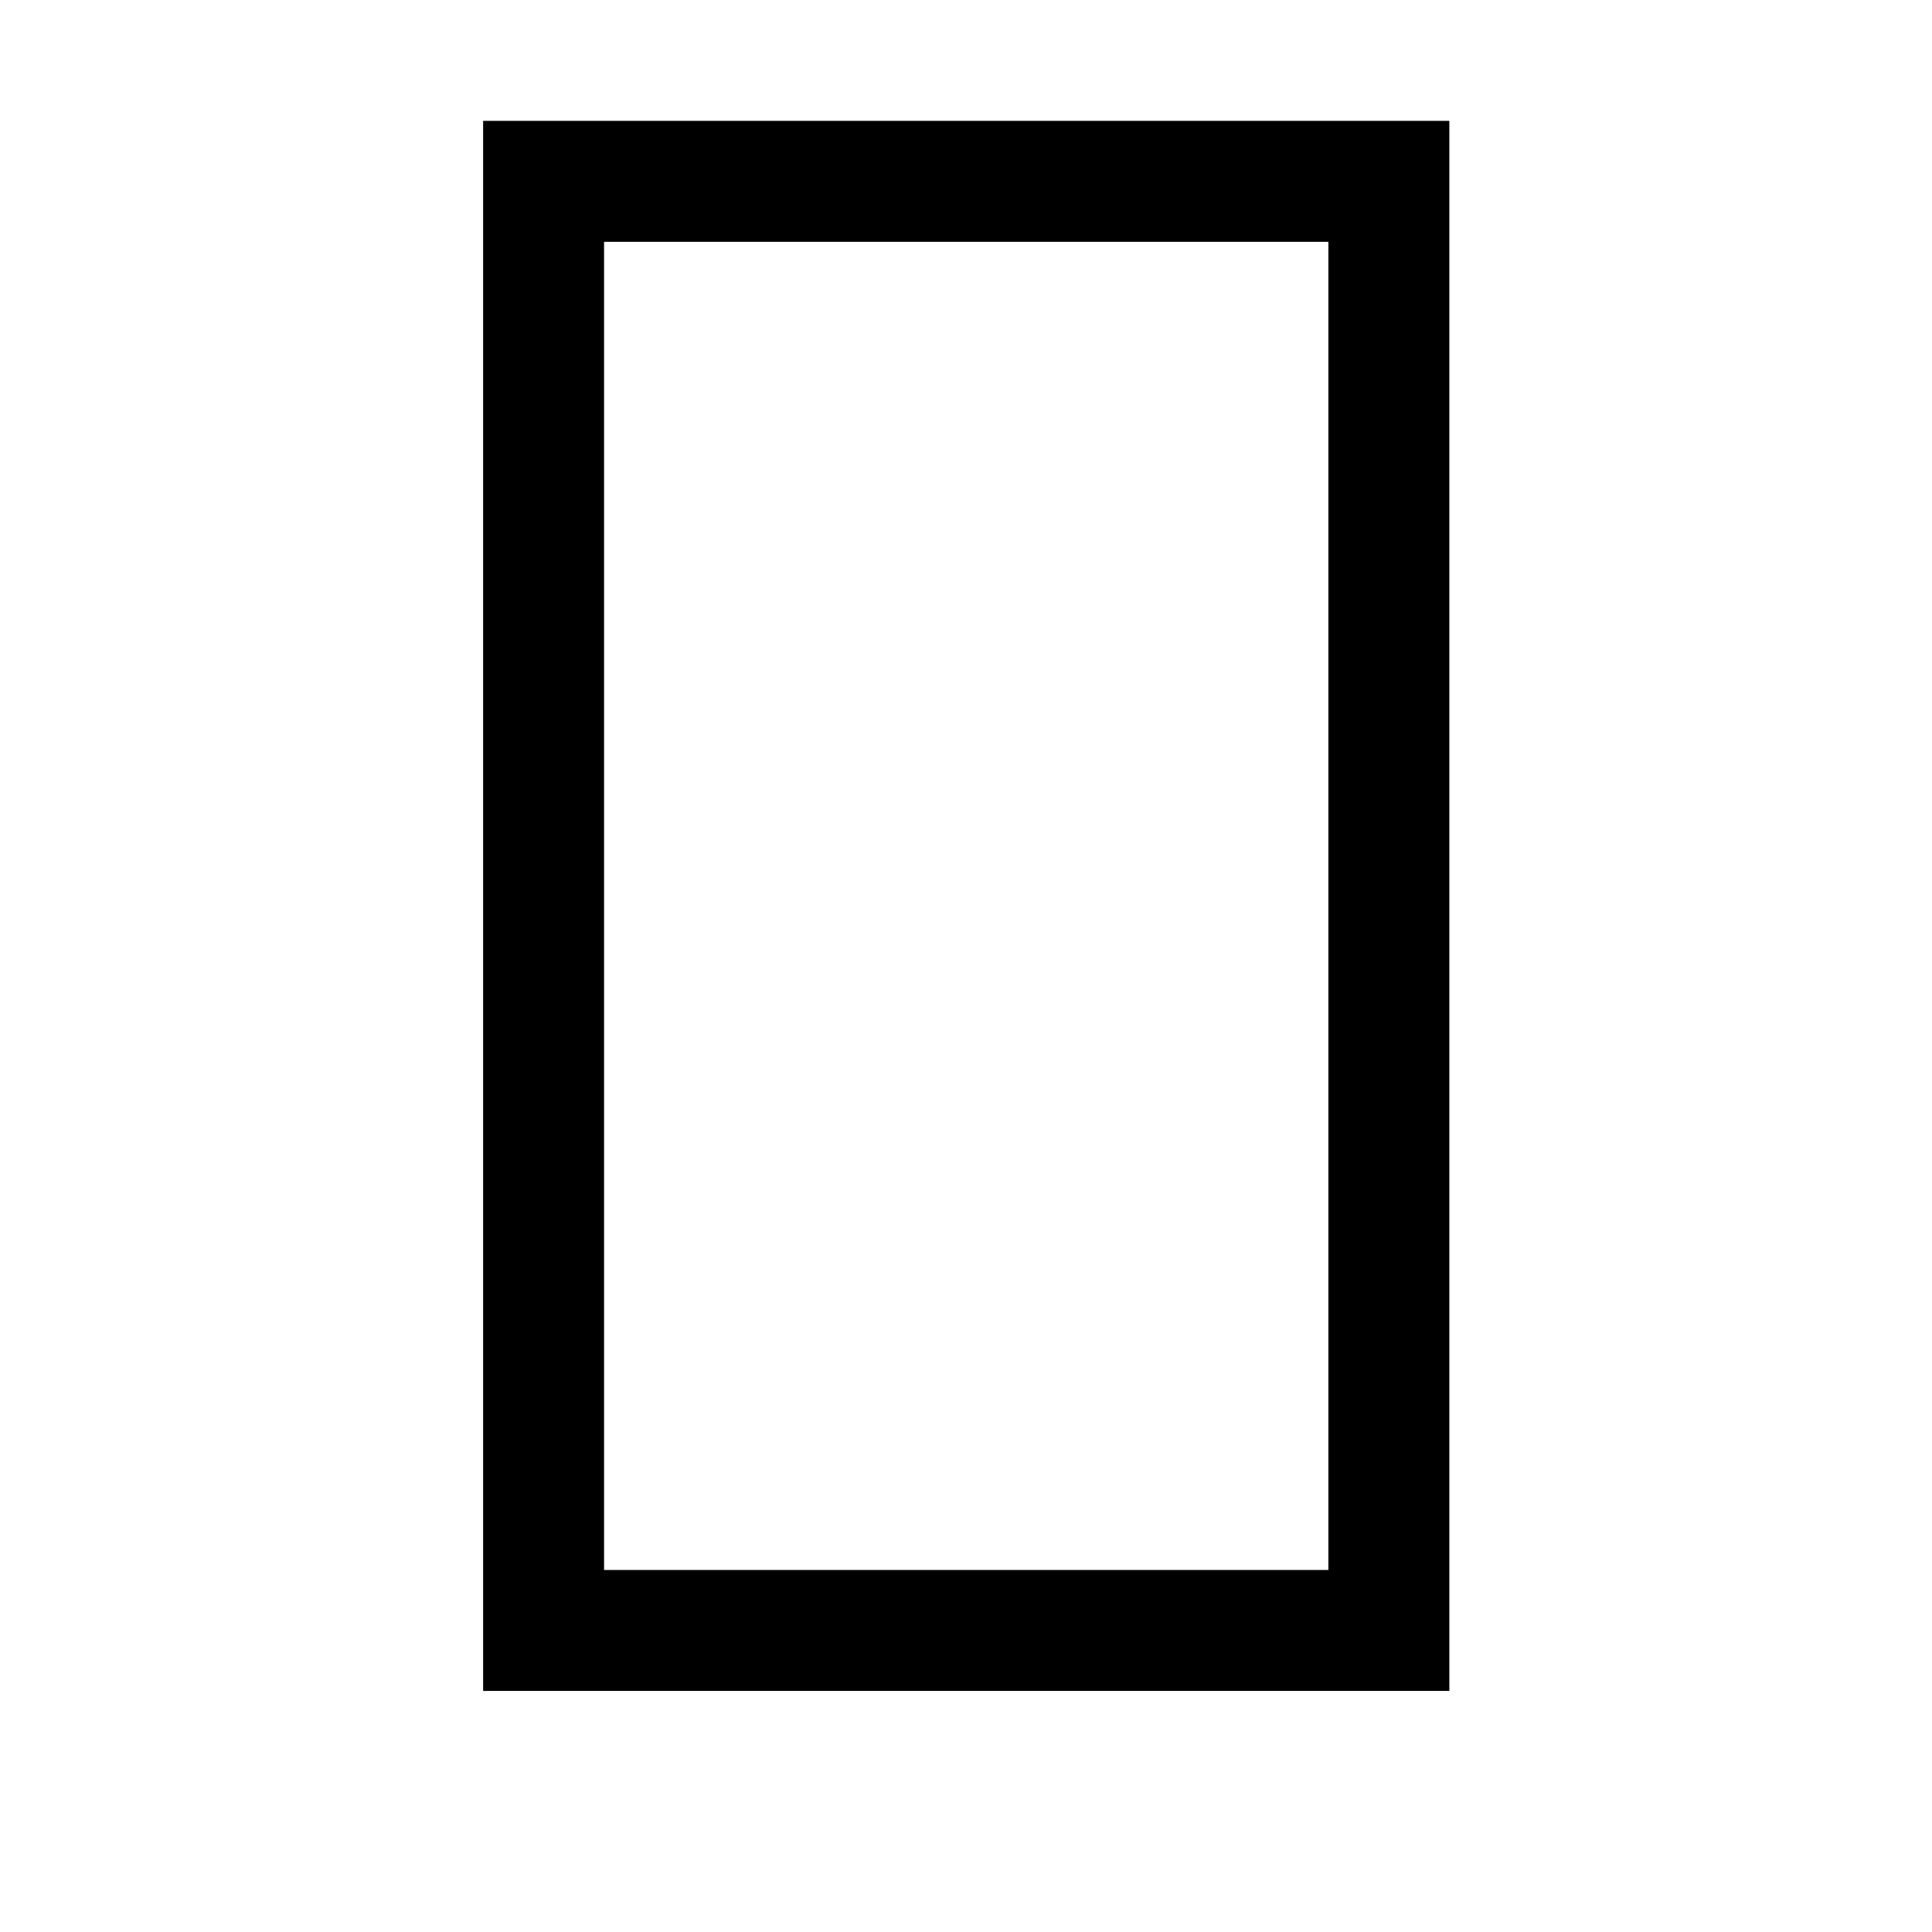
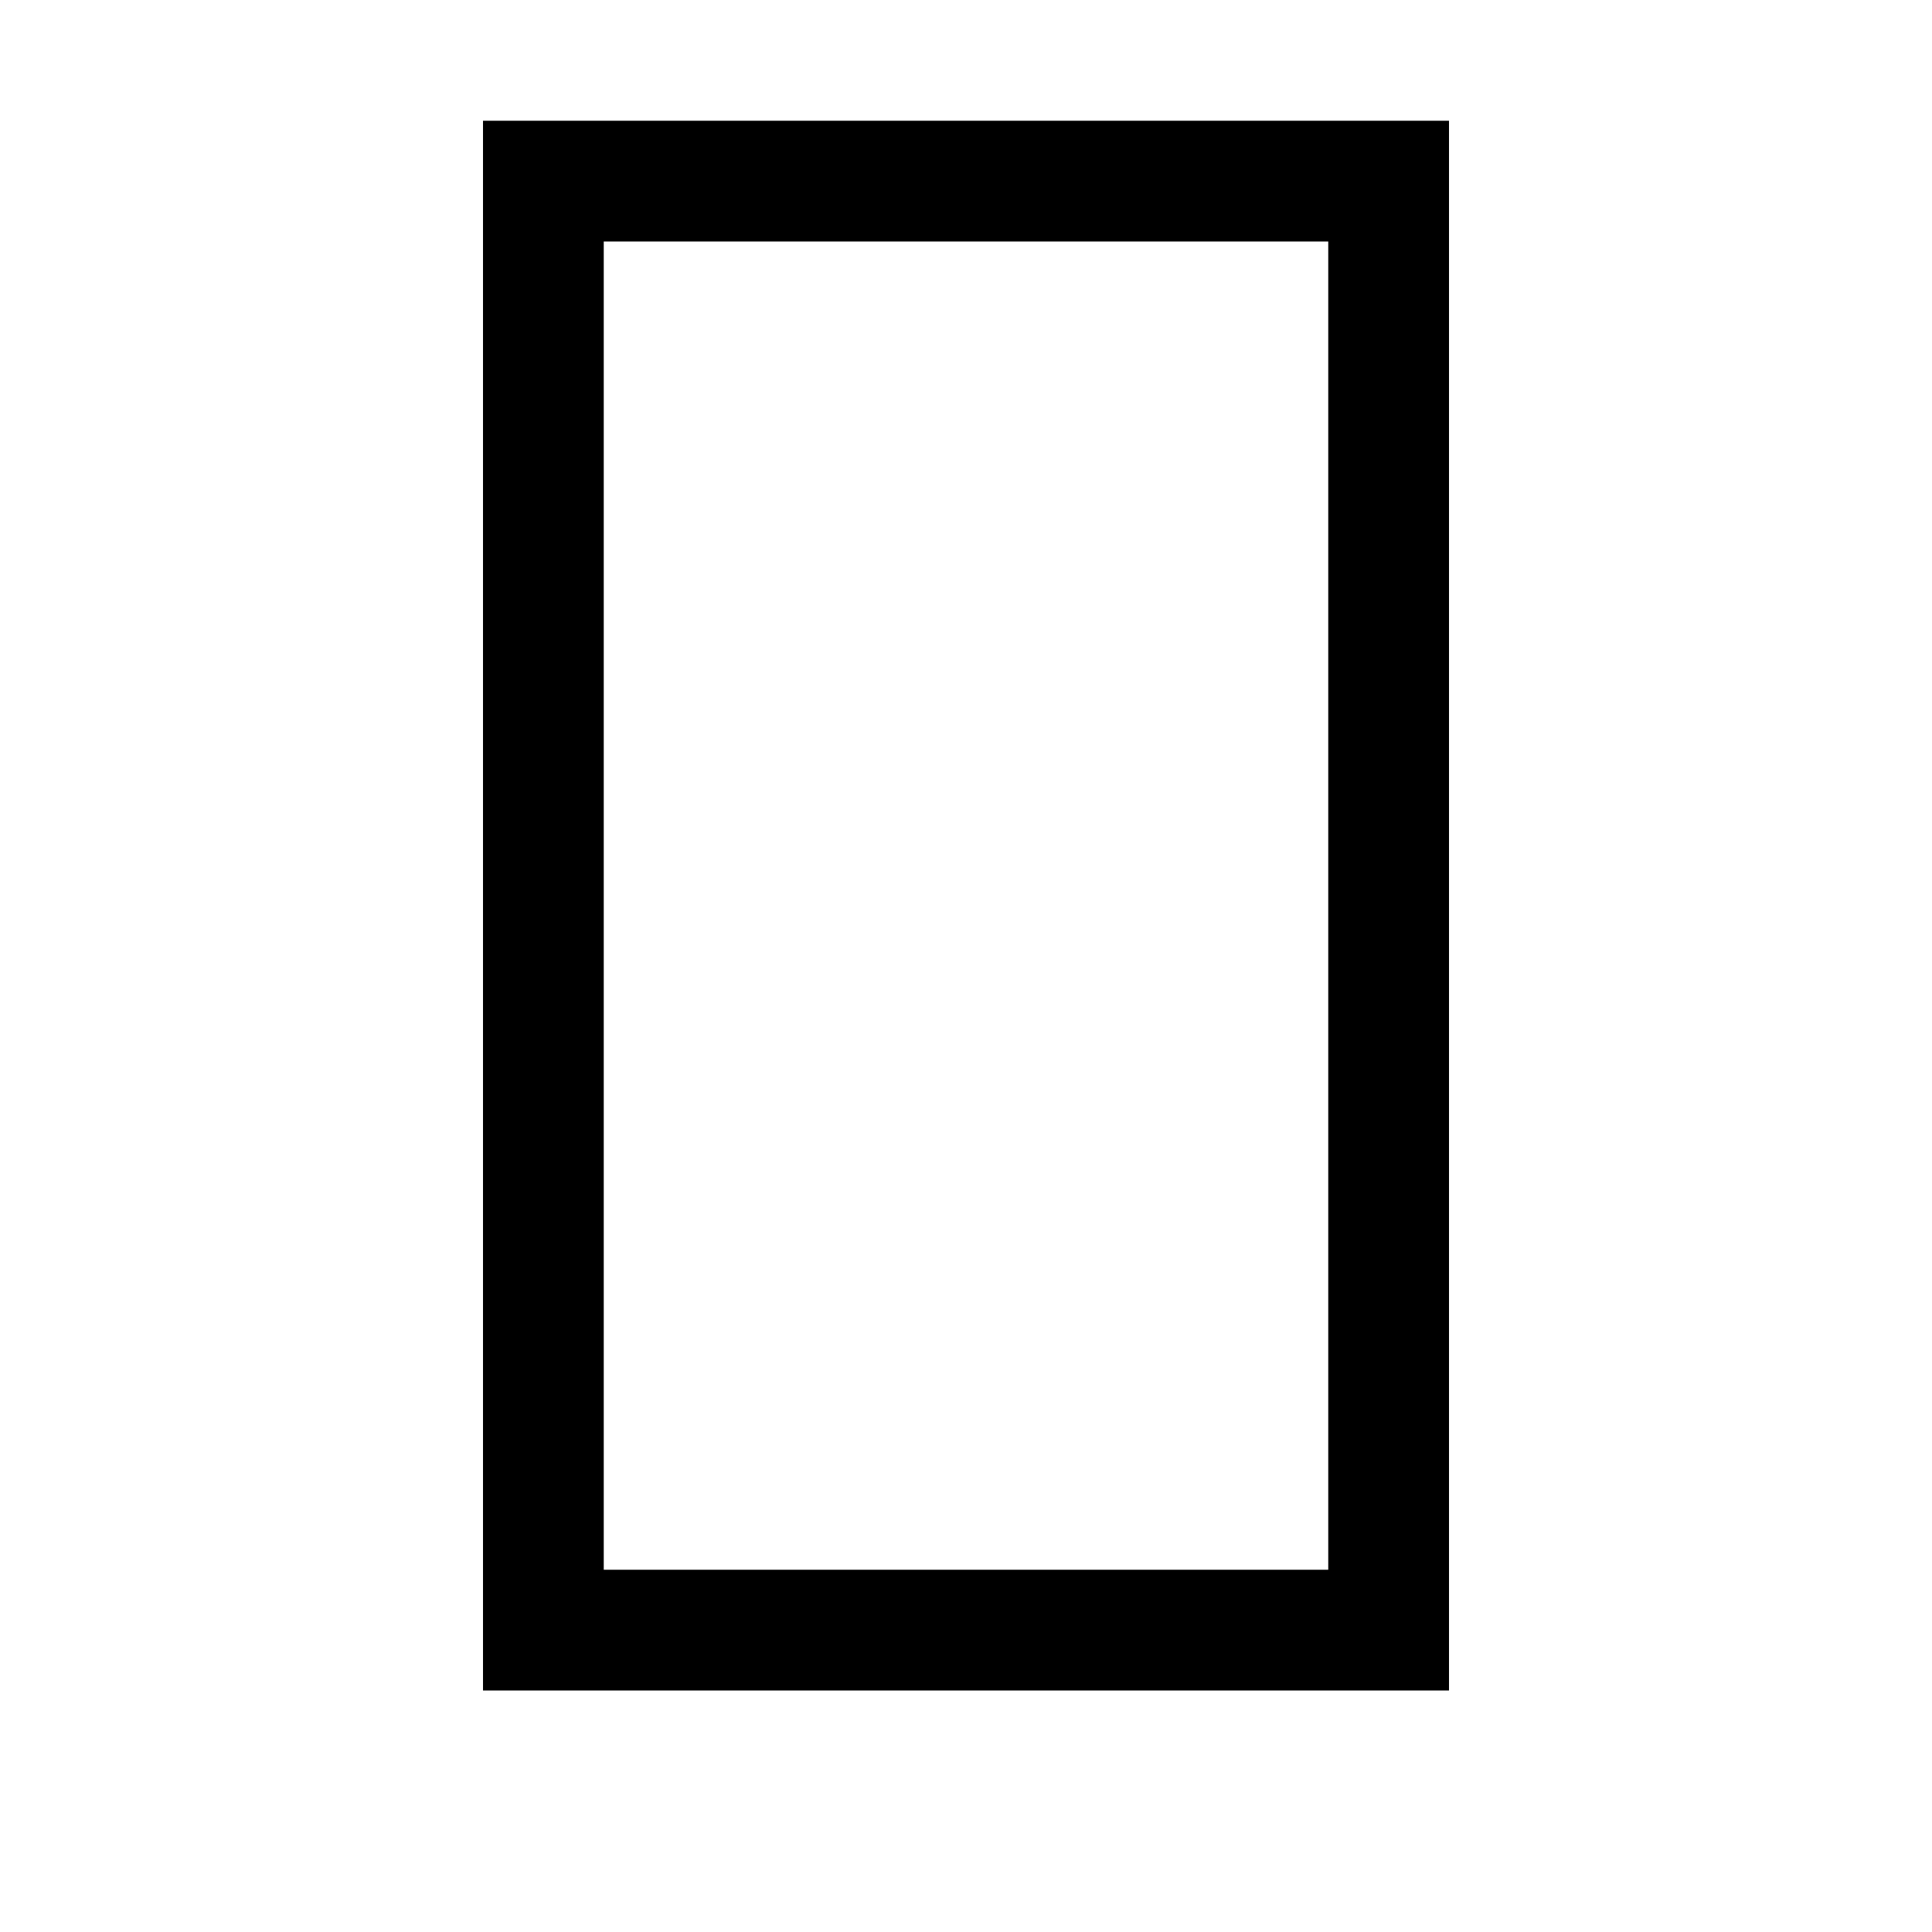
- <svg xmlns="http://www.w3.org/2000/svg" width="16" height="16" viewBox="0 0 4.233 4.233" version="1.1" id="svg3721">
-   <defs id="defs3715" />
-   <g id="layer1" transform="translate(0,-292.7667)">
-     <path style="fill:none;stroke:#000000;stroke-width:0.265px;stroke-linecap:butt;stroke-linejoin:miter;stroke-opacity:1" d="m 1.191,293.164 h 1.852 l 0,3.175 H 1.191 Z" id="path4705" />
+ <svg viewBox="0 0 16 16">
+   <g style="fill:none;stroke:#000000;stroke-width:1px">
+     <path d="m 4.5,1.5 h 7 v 12 h -7 z" />
  </g>
</svg>
